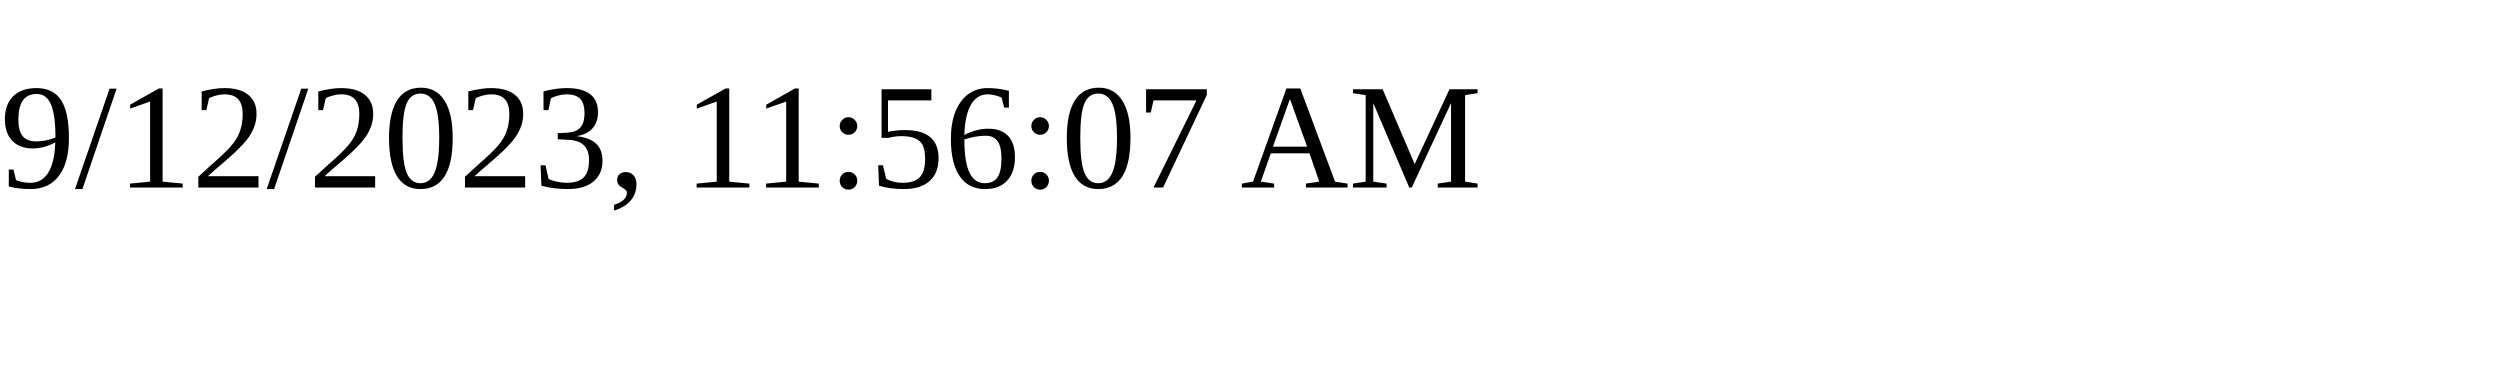
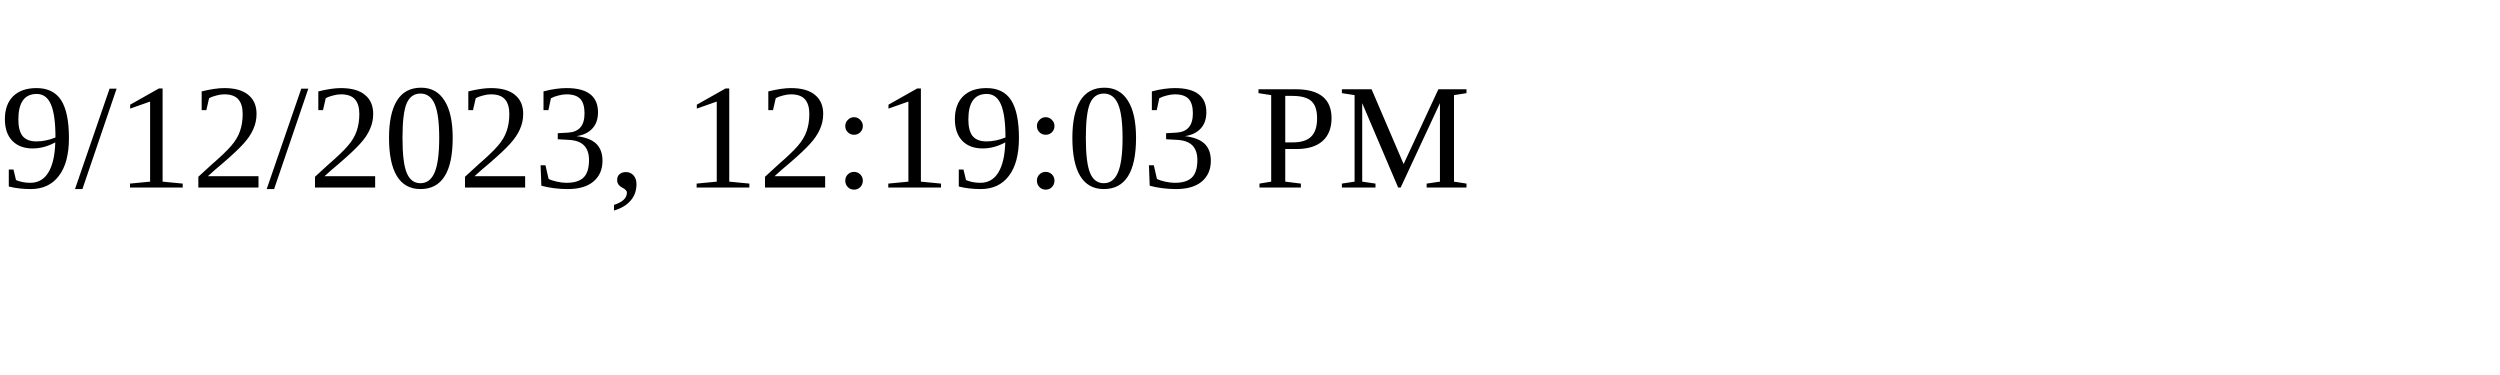
<svg xmlns="http://www.w3.org/2000/svg" height="30" width="200">
-   <text x="0" y="15">9/12/2023, 11:56:07 AM</text>
+   <text x="0" y="15">9/12/2023, 12:19:03 PM</text>
</svg>
